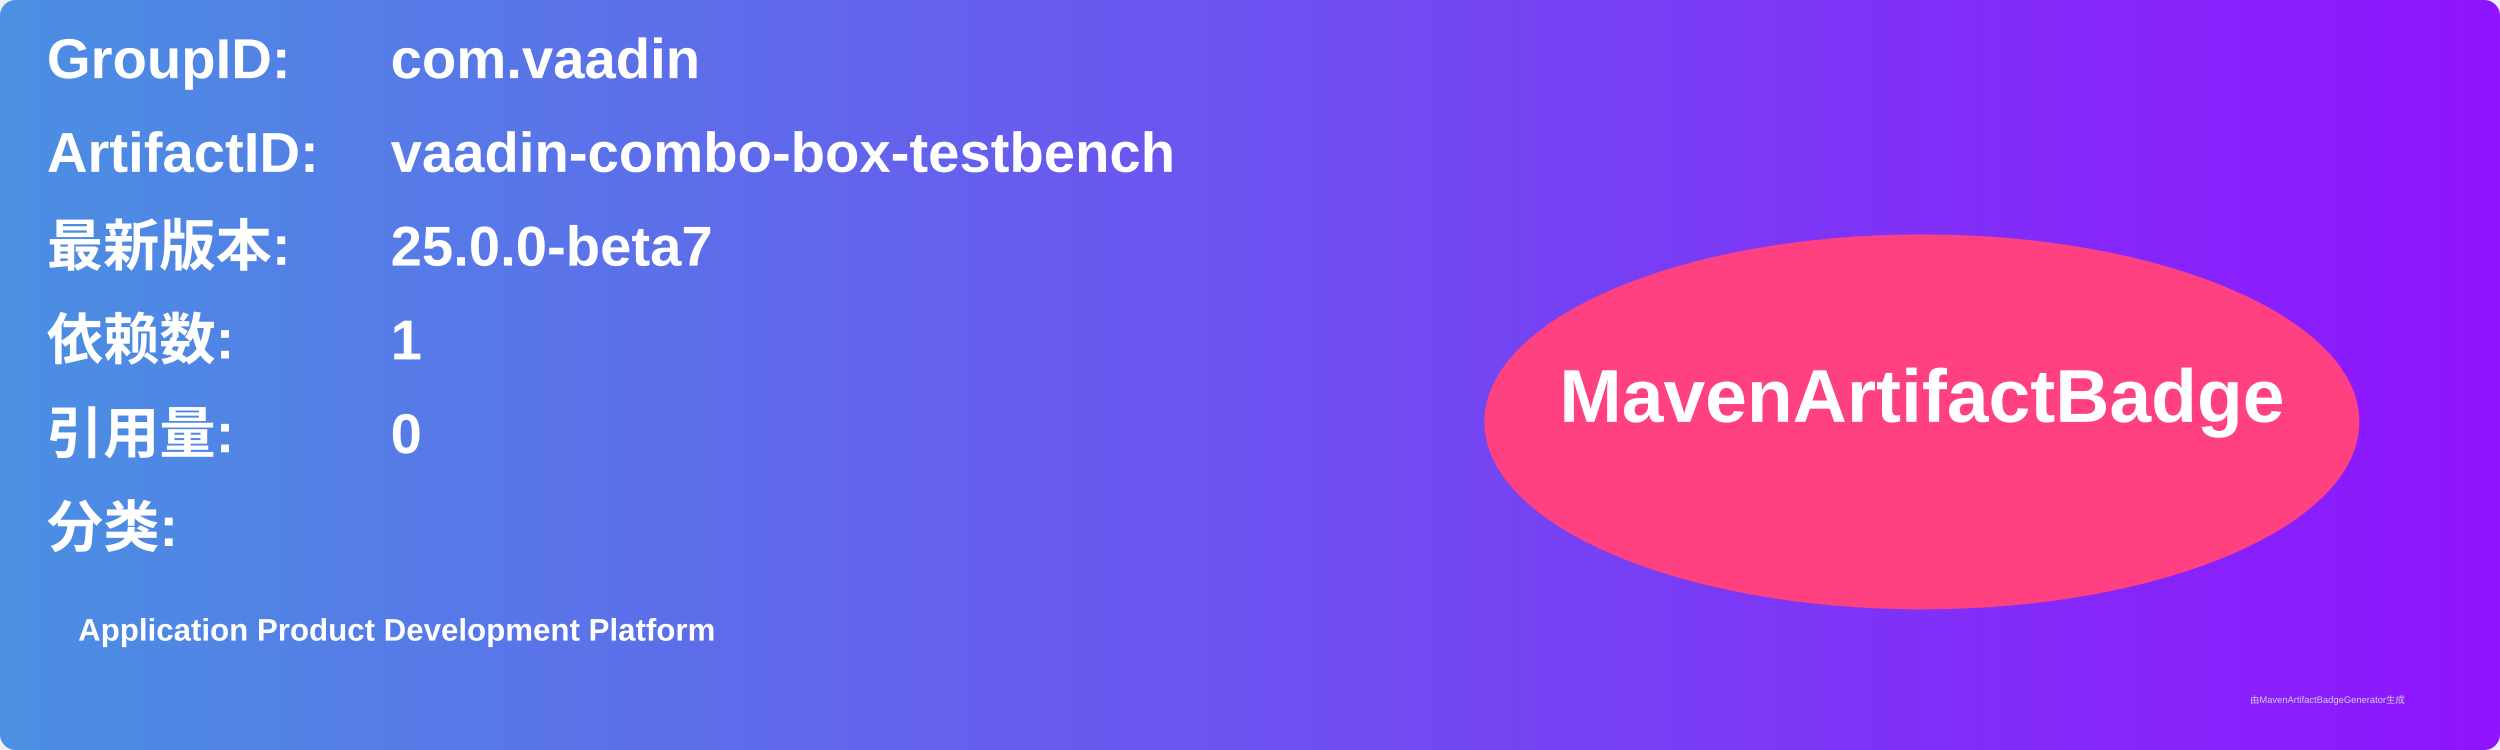
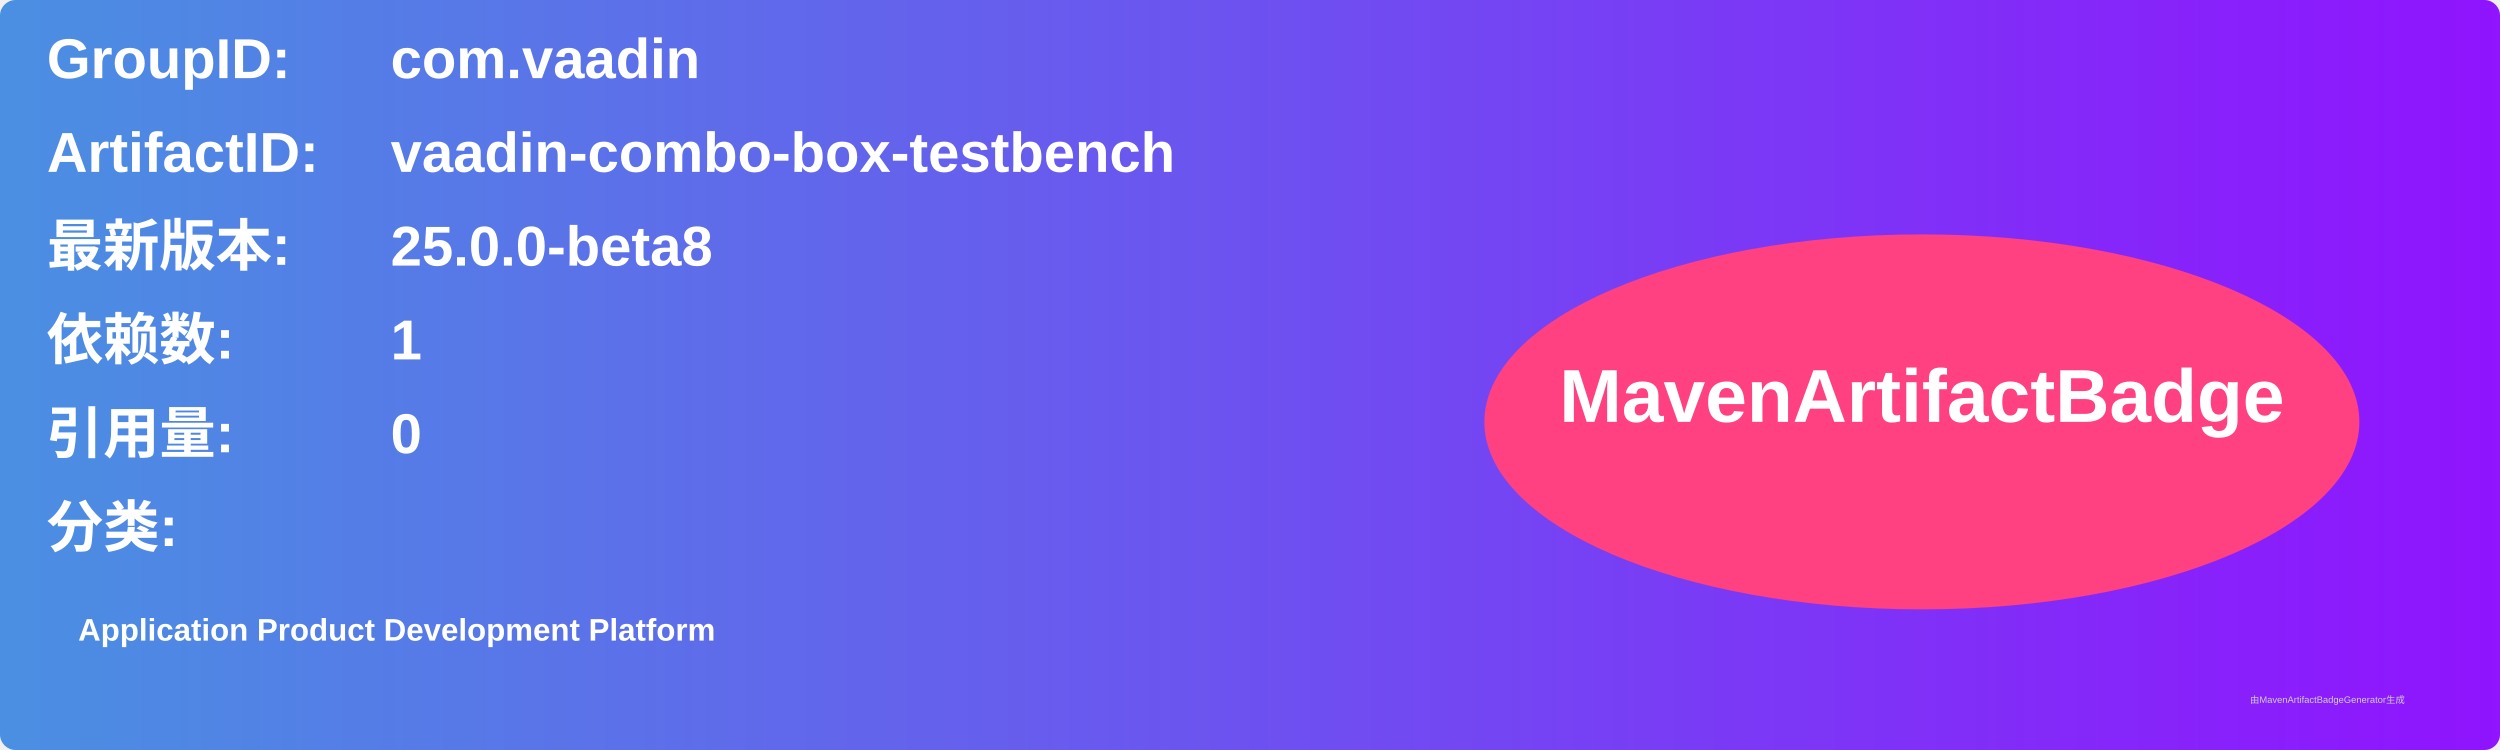
<svg xmlns="http://www.w3.org/2000/svg" width="800" height="240" viewBox="0 0 800 240">
  <linearGradient id="grad" x1="0%" y1="0%" x2="100%" y2="0%">
    <stop offset="0%" stop-color="#4a90e2" />
    <stop offset="100%" stop-color="#9013fe" />
  </linearGradient>
  <rect width="100%" height="100%" rx="5" ry="5" fill="url(#grad)" />
  <g transform="translate(15, 15)">
    <text x="0" y="10" font-family="Arial" font-size="18" fill="white" font-weight="bold" width="260">GroupID:</text>
    <text x="110" y="10" font-family="Arial" font-size="18" fill="white" font-weight="bold" width="460">com.vaadin</text>
    <text x="0" y="40" font-family="Arial" font-size="18" fill="white" font-weight="bold" width="260">ArtifactID:</text>
    <text x="110" y="40" font-family="Arial" font-size="18" fill="white" font-weight="bold" width="460">vaadin-combo-box-testbench</text>
    <text x="0" y="70" font-family="Arial" font-size="18" fill="white" font-weight="bold">最新版本:</text>
    <text x="110" y="70" font-family="Arial" font-size="18" fill="white" font-weight="bold">
-       <tspan font-weight="bold">25.0.0-beta7</tspan>
+       <tspan font-weight="bold">25.0.0-beta8</tspan>
    </text>
    <text x="0" y="100" font-family="Arial" font-size="18" fill="white" font-weight="bold">依赖数: </text>
    <text x="110" y="100" font-family="Arial" font-size="18" fill="white">
      <tspan font-weight="bold">1</tspan>
    </text>
    <text x="0" y="130" font-family="Arial" font-size="18" fill="white" font-weight="bold">引用量: </text>
    <text x="110" y="130" font-family="Arial" font-size="18" fill="white">
      <tspan font-weight="bold">0</tspan>
    </text>
    <text x="0" y="160" font-family="Arial" font-size="18" fill="white" font-weight="bold">分类:</text>
    <text x="10" y="190" font-family="Arial" font-size="10" fill="white">
      <tspan font-weight="bold">Application Product Development Platform</tspan>
    </text>
    <ellipse cx="600" cy="120" rx="140" ry="60" fill="#ff4081" />
    <text x="600" y="120" text-anchor="middle" font-family="Arial" font-size="24" fill="white" font-weight="bold">MavenArtifactBadge</text>
  </g>
  <text x="720" y="225" font-family="Arial" font-size="3" fill="#d0d0d0">由MavenArtifactBadgeGenerator生成</text>
</svg>
